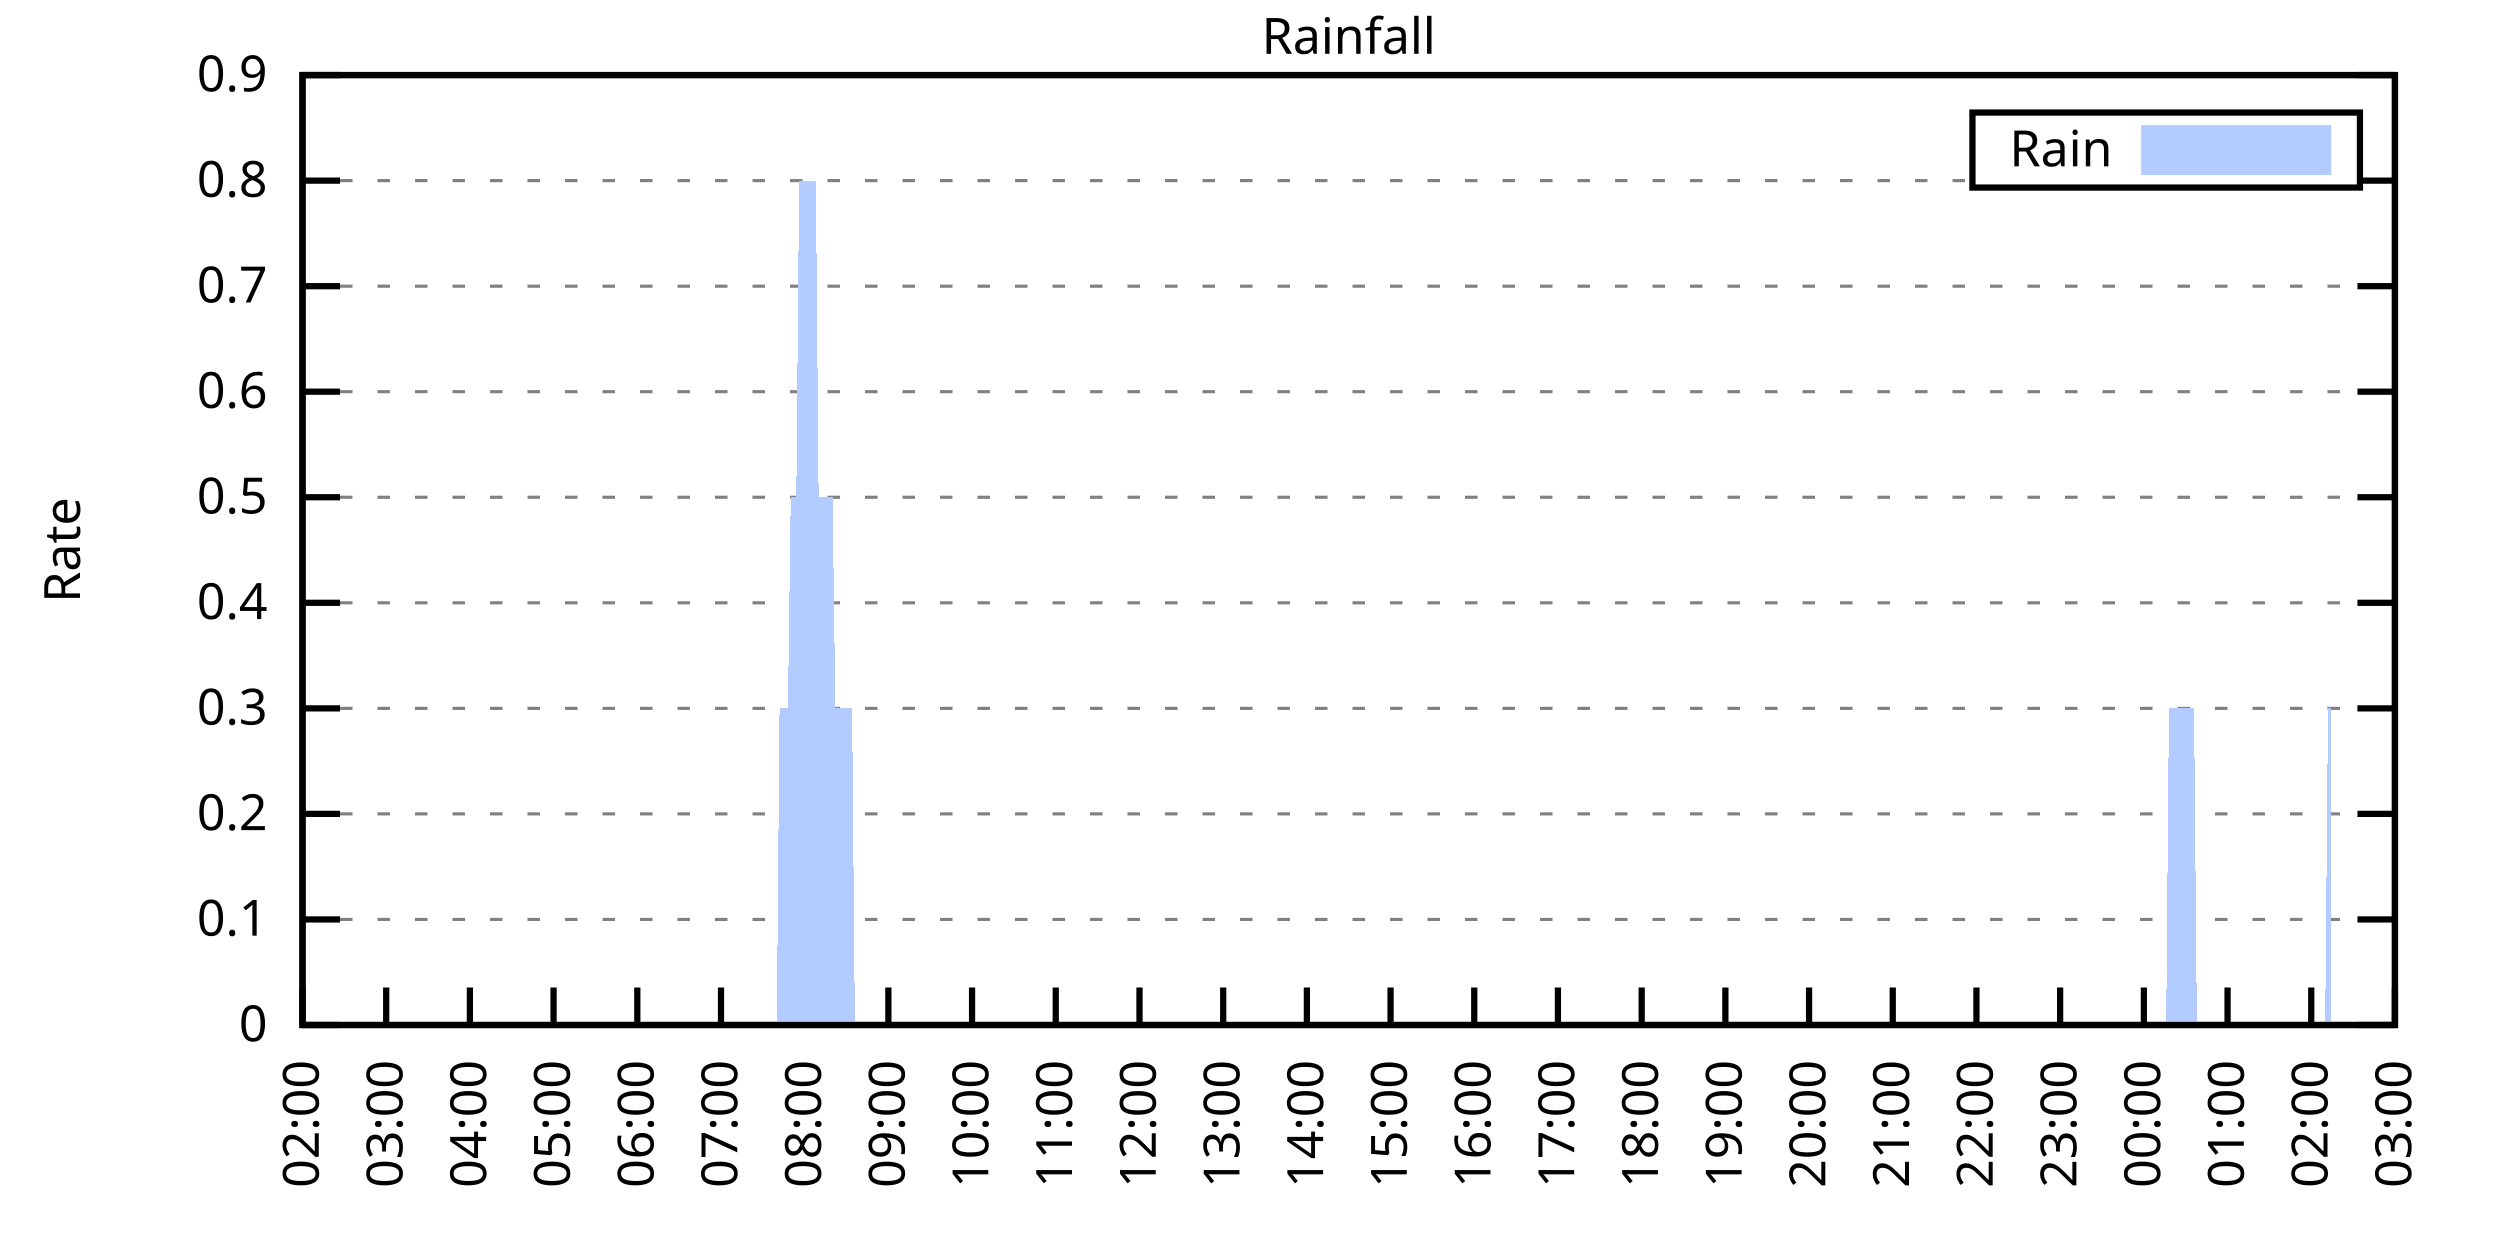
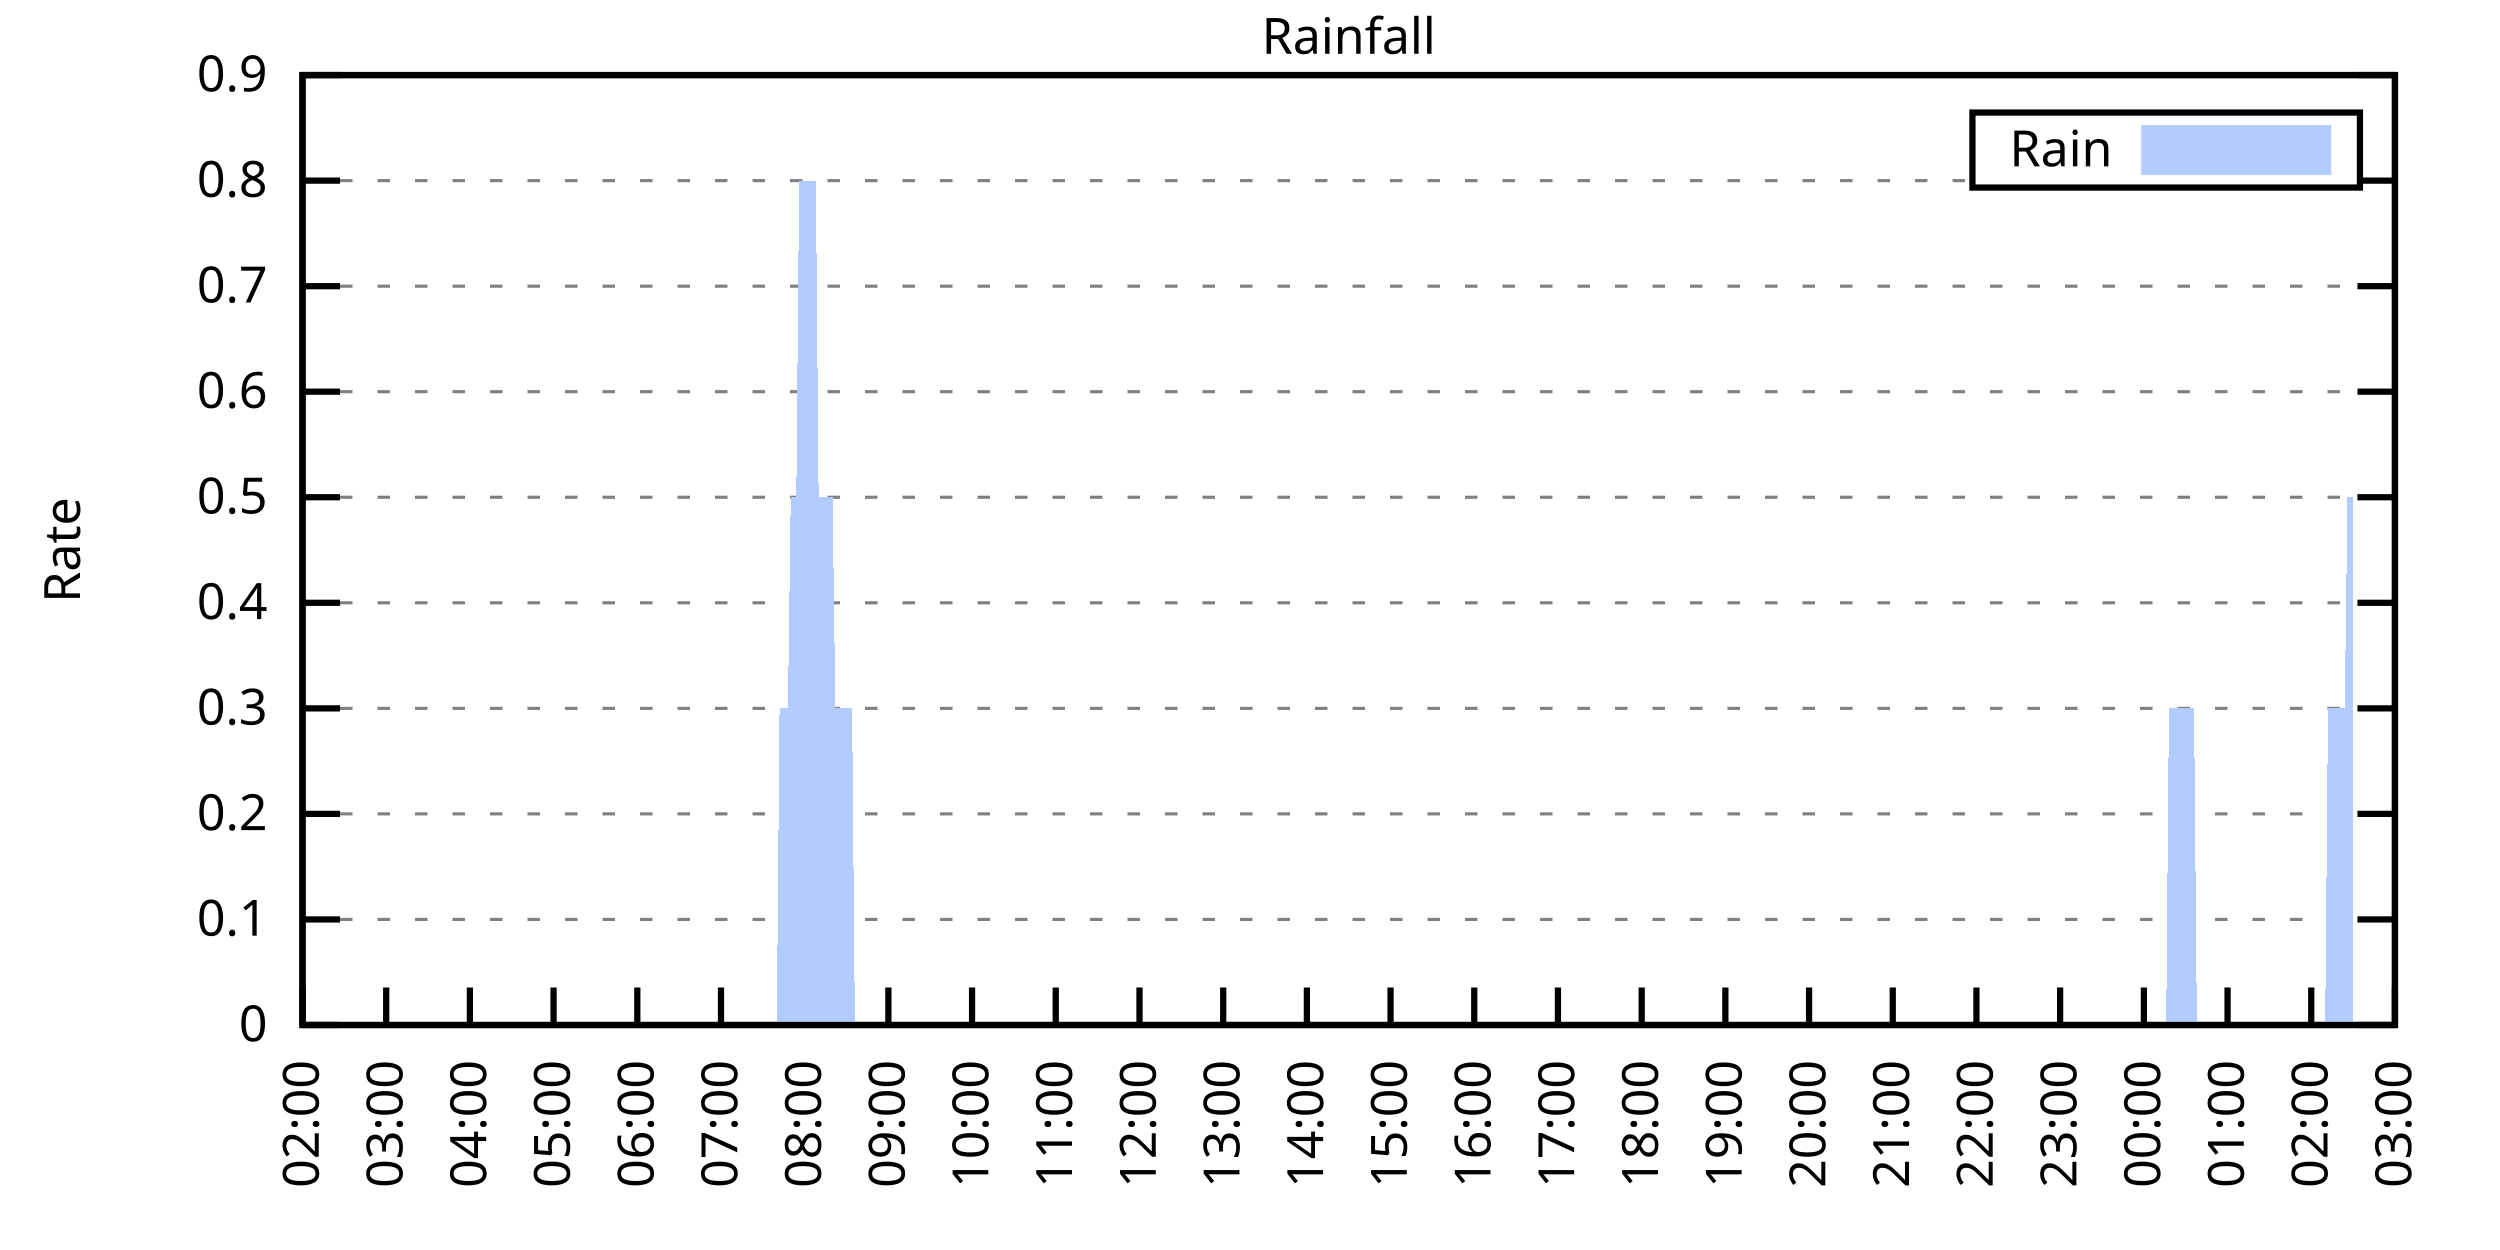
<svg xmlns="http://www.w3.org/2000/svg" xmlns:xlink="http://www.w3.org/1999/xlink" width="400" height="200" viewBox="0 0 400 200">
  <g id="gnuplot_canvas">
    <rect x="0" y="0" width="400" height="200" fill="none" />
    <defs>
      <circle id="gpDot" r="0.5" stroke-width="0.5" stroke="currentColor" />
      <path id="gpPt0" stroke-width="0.333" stroke="currentColor" d="M-1,0 h2 M0,-1 v2" />
      <path id="gpPt1" stroke-width="0.333" stroke="currentColor" d="M-1,-1 L1,1 M1,-1 L-1,1" />
      <path id="gpPt2" stroke-width="0.333" stroke="currentColor" d="M-1,0 L1,0 M0,-1 L0,1 M-1,-1 L1,1 M-1,1 L1,-1" />
      <rect id="gpPt3" stroke-width="0.333" stroke="currentColor" x="-1" y="-1" width="2" height="2" />
      <rect id="gpPt4" stroke-width="0.333" stroke="currentColor" fill="currentColor" x="-1" y="-1" width="2" height="2" />
      <circle id="gpPt5" stroke-width="0.333" stroke="currentColor" cx="0" cy="0" r="1" />
      <use xlink:href="#gpPt5" id="gpPt6" fill="currentColor" stroke="none" />
      <path id="gpPt7" stroke-width="0.333" stroke="currentColor" d="M0,-1.33 L-1.33,0.67 L1.33,0.67 z" />
      <use xlink:href="#gpPt7" id="gpPt8" fill="currentColor" stroke="none" />
      <use xlink:href="#gpPt7" id="gpPt9" stroke="currentColor" transform="rotate(180)" />
      <use xlink:href="#gpPt9" id="gpPt10" fill="currentColor" stroke="none" />
      <use xlink:href="#gpPt3" id="gpPt11" stroke="currentColor" transform="rotate(45)" />
      <use xlink:href="#gpPt11" id="gpPt12" fill="currentColor" stroke="none" />
      <path id="gpPt13" stroke-width="0.333" stroke="currentColor" d="M0,1.330 L1.265,0.411 L0.782,-1.067 L-0.782,-1.076 L-1.265,0.411 z" />
      <use xlink:href="#gpPt13" id="gpPt14" fill="currentColor" stroke="none" />
      <filter id="textbox" filterUnits="objectBoundingBox" x="0" y="0" height="1" width="1">
        <feFlood flood-color="white" flood-opacity="1" result="bgnd" />
        <feComposite in="SourceGraphic" in2="bgnd" operator="atop" />
      </filter>
      <filter id="greybox" filterUnits="objectBoundingBox" x="0" y="0" height="1" width="1">
        <feFlood flood-color="lightgrey" flood-opacity="1" result="grey" />
        <feComposite in="SourceGraphic" in2="grey" operator="atop" />
      </filter>
    </defs>
    <g fill="none" color="white" stroke="currentColor" stroke-width="1.00" stroke-linecap="butt" stroke-linejoin="miter">
</g>
    <g fill="none" color="black" stroke="currentColor" stroke-width="1.00" stroke-linecap="butt" stroke-linejoin="miter">
      <g stroke="none" shape-rendering="crispEdges">
        <polygon fill="rgb(255, 255, 255)" points="48.40,164.00 383.18,164.00 383.18,12.02 48.40,12.02 " />
      </g>
    </g>
    <g fill="none" color="black" stroke="currentColor" stroke-width="1.00" stroke-linecap="butt" stroke-linejoin="miter">
</g>
    <g fill="none" color="black" stroke="black" stroke-width="0.50" stroke-linecap="butt" stroke-linejoin="miter">
</g>
    <g fill="none" color="gray" stroke="currentColor" stroke-width="0.50" stroke-linecap="butt" stroke-linejoin="miter">
      <path stroke="gray" stroke-dasharray="2,4" class="gridline" d="M48.40,164.00 L383.19,164.00  " />
    </g>
    <g fill="none" color="gray" stroke="gray" stroke-width="1.00" stroke-linecap="butt" stroke-linejoin="miter">
</g>
    <g fill="none" color="black" stroke="currentColor" stroke-width="1.00" stroke-linecap="butt" stroke-linejoin="miter">
      <path stroke="black" d="M48.40,164.00 L54.40,164.00 M383.19,164.00 L377.19,164.00  " />
      <g transform="translate(42.80,166.60)" stroke="none" fill="black" font-family="Sans" font-size="8.00" text-anchor="end">
        <text>
          <tspan font-family="Sans"> 0</tspan>
        </text>
      </g>
    </g>
    <g fill="none" color="black" stroke="currentColor" stroke-width="1.00" stroke-linecap="butt" stroke-linejoin="miter">
</g>
    <g fill="none" color="black" stroke="black" stroke-width="0.50" stroke-linecap="butt" stroke-linejoin="miter">
</g>
    <g fill="none" color="gray" stroke="currentColor" stroke-width="0.50" stroke-linecap="butt" stroke-linejoin="miter">
      <path stroke="gray" stroke-dasharray="2,4" class="gridline" d="M48.40,147.11 L383.19,147.11  " />
    </g>
    <g fill="none" color="gray" stroke="gray" stroke-width="1.00" stroke-linecap="butt" stroke-linejoin="miter">
</g>
    <g fill="none" color="black" stroke="currentColor" stroke-width="1.00" stroke-linecap="butt" stroke-linejoin="miter">
      <path stroke="black" d="M48.40,147.11 L54.40,147.11 M383.19,147.11 L377.19,147.11  " />
      <g transform="translate(42.80,149.71)" stroke="none" fill="black" font-family="Sans" font-size="8.00" text-anchor="end">
        <text>
          <tspan font-family="Sans"> 0.1</tspan>
        </text>
      </g>
    </g>
    <g fill="none" color="black" stroke="currentColor" stroke-width="1.00" stroke-linecap="butt" stroke-linejoin="miter">
</g>
    <g fill="none" color="black" stroke="black" stroke-width="0.50" stroke-linecap="butt" stroke-linejoin="miter">
</g>
    <g fill="none" color="gray" stroke="currentColor" stroke-width="0.50" stroke-linecap="butt" stroke-linejoin="miter">
      <path stroke="gray" stroke-dasharray="2,4" class="gridline" d="M48.40,130.22 L383.19,130.22  " />
    </g>
    <g fill="none" color="gray" stroke="gray" stroke-width="1.00" stroke-linecap="butt" stroke-linejoin="miter">
</g>
    <g fill="none" color="black" stroke="currentColor" stroke-width="1.00" stroke-linecap="butt" stroke-linejoin="miter">
      <path stroke="black" d="M48.40,130.22 L54.40,130.22 M383.19,130.22 L377.19,130.22  " />
      <g transform="translate(42.80,132.82)" stroke="none" fill="black" font-family="Sans" font-size="8.00" text-anchor="end">
        <text>
          <tspan font-family="Sans"> 0.2</tspan>
        </text>
      </g>
    </g>
    <g fill="none" color="black" stroke="currentColor" stroke-width="1.00" stroke-linecap="butt" stroke-linejoin="miter">
</g>
    <g fill="none" color="black" stroke="black" stroke-width="0.50" stroke-linecap="butt" stroke-linejoin="miter">
</g>
    <g fill="none" color="gray" stroke="currentColor" stroke-width="0.50" stroke-linecap="butt" stroke-linejoin="miter">
      <path stroke="gray" stroke-dasharray="2,4" class="gridline" d="M48.40,113.34 L383.19,113.34  " />
    </g>
    <g fill="none" color="gray" stroke="gray" stroke-width="1.00" stroke-linecap="butt" stroke-linejoin="miter">
</g>
    <g fill="none" color="black" stroke="currentColor" stroke-width="1.00" stroke-linecap="butt" stroke-linejoin="miter">
      <path stroke="black" d="M48.40,113.34 L54.40,113.34 M383.19,113.34 L377.19,113.34  " />
      <g transform="translate(42.80,115.94)" stroke="none" fill="black" font-family="Sans" font-size="8.00" text-anchor="end">
        <text>
          <tspan font-family="Sans"> 0.3</tspan>
        </text>
      </g>
    </g>
    <g fill="none" color="black" stroke="currentColor" stroke-width="1.00" stroke-linecap="butt" stroke-linejoin="miter">
</g>
    <g fill="none" color="black" stroke="black" stroke-width="0.50" stroke-linecap="butt" stroke-linejoin="miter">
</g>
    <g fill="none" color="gray" stroke="currentColor" stroke-width="0.50" stroke-linecap="butt" stroke-linejoin="miter">
      <path stroke="gray" stroke-dasharray="2,4" class="gridline" d="M48.40,96.45 L383.19,96.45  " />
    </g>
    <g fill="none" color="gray" stroke="gray" stroke-width="1.00" stroke-linecap="butt" stroke-linejoin="miter">
</g>
    <g fill="none" color="black" stroke="currentColor" stroke-width="1.00" stroke-linecap="butt" stroke-linejoin="miter">
      <path stroke="black" d="M48.40,96.45 L54.40,96.45 M383.19,96.45 L377.19,96.45  " />
      <g transform="translate(42.80,99.05)" stroke="none" fill="black" font-family="Sans" font-size="8.00" text-anchor="end">
        <text>
          <tspan font-family="Sans"> 0.4</tspan>
        </text>
      </g>
    </g>
    <g fill="none" color="black" stroke="currentColor" stroke-width="1.00" stroke-linecap="butt" stroke-linejoin="miter">
</g>
    <g fill="none" color="black" stroke="black" stroke-width="0.50" stroke-linecap="butt" stroke-linejoin="miter">
</g>
    <g fill="none" color="gray" stroke="currentColor" stroke-width="0.50" stroke-linecap="butt" stroke-linejoin="miter">
      <path stroke="gray" stroke-dasharray="2,4" class="gridline" d="M48.40,79.56 L383.19,79.56  " />
    </g>
    <g fill="none" color="gray" stroke="gray" stroke-width="1.00" stroke-linecap="butt" stroke-linejoin="miter">
</g>
    <g fill="none" color="black" stroke="currentColor" stroke-width="1.00" stroke-linecap="butt" stroke-linejoin="miter">
      <path stroke="black" d="M48.40,79.56 L54.40,79.56 M383.19,79.56 L377.19,79.56  " />
      <g transform="translate(42.80,82.16)" stroke="none" fill="black" font-family="Sans" font-size="8.00" text-anchor="end">
        <text>
          <tspan font-family="Sans"> 0.5</tspan>
        </text>
      </g>
    </g>
    <g fill="none" color="black" stroke="currentColor" stroke-width="1.00" stroke-linecap="butt" stroke-linejoin="miter">
</g>
    <g fill="none" color="black" stroke="black" stroke-width="0.50" stroke-linecap="butt" stroke-linejoin="miter">
</g>
    <g fill="none" color="gray" stroke="currentColor" stroke-width="0.50" stroke-linecap="butt" stroke-linejoin="miter">
      <path stroke="gray" stroke-dasharray="2,4" class="gridline" d="M48.40,62.67 L383.19,62.67  " />
    </g>
    <g fill="none" color="gray" stroke="gray" stroke-width="1.00" stroke-linecap="butt" stroke-linejoin="miter">
</g>
    <g fill="none" color="black" stroke="currentColor" stroke-width="1.00" stroke-linecap="butt" stroke-linejoin="miter">
      <path stroke="black" d="M48.40,62.67 L54.40,62.67 M383.19,62.67 L377.19,62.67  " />
      <g transform="translate(42.80,65.27)" stroke="none" fill="black" font-family="Sans" font-size="8.00" text-anchor="end">
        <text>
          <tspan font-family="Sans"> 0.6</tspan>
        </text>
      </g>
    </g>
    <g fill="none" color="black" stroke="currentColor" stroke-width="1.00" stroke-linecap="butt" stroke-linejoin="miter">
</g>
    <g fill="none" color="black" stroke="black" stroke-width="0.50" stroke-linecap="butt" stroke-linejoin="miter">
</g>
    <g fill="none" color="gray" stroke="currentColor" stroke-width="0.50" stroke-linecap="butt" stroke-linejoin="miter">
      <path stroke="gray" stroke-dasharray="2,4" class="gridline" d="M48.40,45.79 L383.19,45.79  " />
    </g>
    <g fill="none" color="gray" stroke="gray" stroke-width="1.00" stroke-linecap="butt" stroke-linejoin="miter">
</g>
    <g fill="none" color="black" stroke="currentColor" stroke-width="1.00" stroke-linecap="butt" stroke-linejoin="miter">
      <path stroke="black" d="M48.40,45.79 L54.40,45.79 M383.19,45.79 L377.19,45.79  " />
      <g transform="translate(42.80,48.39)" stroke="none" fill="black" font-family="Sans" font-size="8.00" text-anchor="end">
        <text>
          <tspan font-family="Sans"> 0.7</tspan>
        </text>
      </g>
    </g>
    <g fill="none" color="black" stroke="currentColor" stroke-width="1.00" stroke-linecap="butt" stroke-linejoin="miter">
</g>
    <g fill="none" color="black" stroke="black" stroke-width="0.50" stroke-linecap="butt" stroke-linejoin="miter">
</g>
    <g fill="none" color="gray" stroke="currentColor" stroke-width="0.50" stroke-linecap="butt" stroke-linejoin="miter">
      <path stroke="gray" stroke-dasharray="2,4" class="gridline" d="M48.40,28.90 L315.59,28.90 M377.59,28.90 L383.19,28.90  " />
    </g>
    <g fill="none" color="gray" stroke="gray" stroke-width="1.00" stroke-linecap="butt" stroke-linejoin="miter">
</g>
    <g fill="none" color="black" stroke="currentColor" stroke-width="1.00" stroke-linecap="butt" stroke-linejoin="miter">
      <path stroke="black" d="M48.40,28.90 L54.40,28.90 M383.19,28.90 L377.19,28.90  " />
      <g transform="translate(42.80,31.50)" stroke="none" fill="black" font-family="Sans" font-size="8.00" text-anchor="end">
        <text>
          <tspan font-family="Sans"> 0.8</tspan>
        </text>
      </g>
    </g>
    <g fill="none" color="black" stroke="currentColor" stroke-width="1.00" stroke-linecap="butt" stroke-linejoin="miter">
</g>
    <g fill="none" color="black" stroke="black" stroke-width="0.50" stroke-linecap="butt" stroke-linejoin="miter">
</g>
    <g fill="none" color="gray" stroke="currentColor" stroke-width="0.50" stroke-linecap="butt" stroke-linejoin="miter">
      <path stroke="gray" stroke-dasharray="2,4" class="gridline" d="M48.40,12.01 L383.19,12.01  " />
    </g>
    <g fill="none" color="gray" stroke="gray" stroke-width="1.00" stroke-linecap="butt" stroke-linejoin="miter">
</g>
    <g fill="none" color="black" stroke="currentColor" stroke-width="1.00" stroke-linecap="butt" stroke-linejoin="miter">
      <path stroke="black" d="M48.40,12.01 L54.40,12.01 M383.19,12.01 L377.19,12.01  " />
      <g transform="translate(42.80,14.61)" stroke="none" fill="black" font-family="Sans" font-size="8.00" text-anchor="end">
        <text>
          <tspan font-family="Sans"> 0.9</tspan>
        </text>
      </g>
    </g>
    <g fill="none" color="black" stroke="currentColor" stroke-width="1.00" stroke-linecap="butt" stroke-linejoin="miter">
      <path stroke="black" d="M48.40,164.00 L48.40,158.00  " />
      <g transform="translate(51.00,169.60) rotate(270.00)" stroke="none" fill="black" font-family="Sans" font-size="8.00" text-anchor="end">
        <text>
          <tspan font-family="Sans">02:00</tspan>
        </text>
      </g>
    </g>
    <g fill="none" color="black" stroke="currentColor" stroke-width="1.00" stroke-linecap="butt" stroke-linejoin="miter">
      <path stroke="black" d="M61.79,164.00 L61.79,158.00  " />
      <g transform="translate(64.39,169.60) rotate(270.00)" stroke="none" fill="black" font-family="Sans" font-size="8.00" text-anchor="end">
        <text>
          <tspan font-family="Sans">03:00</tspan>
        </text>
      </g>
    </g>
    <g fill="none" color="black" stroke="currentColor" stroke-width="1.00" stroke-linecap="butt" stroke-linejoin="miter">
      <path stroke="black" d="M75.18,164.00 L75.18,158.00  " />
      <g transform="translate(77.78,169.60) rotate(270.00)" stroke="none" fill="black" font-family="Sans" font-size="8.00" text-anchor="end">
        <text>
          <tspan font-family="Sans">04:00</tspan>
        </text>
      </g>
    </g>
    <g fill="none" color="black" stroke="currentColor" stroke-width="1.00" stroke-linecap="butt" stroke-linejoin="miter">
      <path stroke="black" d="M88.57,164.00 L88.57,158.00  " />
      <g transform="translate(91.17,169.60) rotate(270.00)" stroke="none" fill="black" font-family="Sans" font-size="8.00" text-anchor="end">
        <text>
          <tspan font-family="Sans">05:00</tspan>
        </text>
      </g>
    </g>
    <g fill="none" color="black" stroke="currentColor" stroke-width="1.00" stroke-linecap="butt" stroke-linejoin="miter">
      <path stroke="black" d="M101.97,164.00 L101.97,158.00  " />
      <g transform="translate(104.57,169.60) rotate(270.00)" stroke="none" fill="black" font-family="Sans" font-size="8.00" text-anchor="end">
        <text>
          <tspan font-family="Sans">06:00</tspan>
        </text>
      </g>
    </g>
    <g fill="none" color="black" stroke="currentColor" stroke-width="1.00" stroke-linecap="butt" stroke-linejoin="miter">
      <path stroke="black" d="M115.36,164.00 L115.36,158.00  " />
      <g transform="translate(117.96,169.60) rotate(270.00)" stroke="none" fill="black" font-family="Sans" font-size="8.00" text-anchor="end">
        <text>
          <tspan font-family="Sans">07:00</tspan>
        </text>
      </g>
    </g>
    <g fill="none" color="black" stroke="currentColor" stroke-width="1.00" stroke-linecap="butt" stroke-linejoin="miter">
      <path stroke="black" d="M128.75,164.00 L128.75,158.00  " />
      <g transform="translate(131.35,169.60) rotate(270.00)" stroke="none" fill="black" font-family="Sans" font-size="8.00" text-anchor="end">
        <text>
          <tspan font-family="Sans">08:00</tspan>
        </text>
      </g>
    </g>
    <g fill="none" color="black" stroke="currentColor" stroke-width="1.00" stroke-linecap="butt" stroke-linejoin="miter">
      <path stroke="black" d="M142.14,164.00 L142.14,158.00  " />
      <g transform="translate(144.74,169.60) rotate(270.00)" stroke="none" fill="black" font-family="Sans" font-size="8.00" text-anchor="end">
        <text>
          <tspan font-family="Sans">09:00</tspan>
        </text>
      </g>
    </g>
    <g fill="none" color="black" stroke="currentColor" stroke-width="1.00" stroke-linecap="butt" stroke-linejoin="miter">
      <path stroke="black" d="M155.53,164.00 L155.53,158.00  " />
      <g transform="translate(158.13,169.60) rotate(270.00)" stroke="none" fill="black" font-family="Sans" font-size="8.00" text-anchor="end">
        <text>
          <tspan font-family="Sans">10:00</tspan>
        </text>
      </g>
    </g>
    <g fill="none" color="black" stroke="currentColor" stroke-width="1.00" stroke-linecap="butt" stroke-linejoin="miter">
      <path stroke="black" d="M168.92,164.00 L168.92,158.00  " />
      <g transform="translate(171.52,169.60) rotate(270.00)" stroke="none" fill="black" font-family="Sans" font-size="8.00" text-anchor="end">
        <text>
          <tspan font-family="Sans">11:00</tspan>
        </text>
      </g>
    </g>
    <g fill="none" color="black" stroke="currentColor" stroke-width="1.00" stroke-linecap="butt" stroke-linejoin="miter">
      <path stroke="black" d="M182.32,164.00 L182.32,158.00  " />
      <g transform="translate(184.92,169.60) rotate(270.00)" stroke="none" fill="black" font-family="Sans" font-size="8.00" text-anchor="end">
        <text>
          <tspan font-family="Sans">12:00</tspan>
        </text>
      </g>
    </g>
    <g fill="none" color="black" stroke="currentColor" stroke-width="1.00" stroke-linecap="butt" stroke-linejoin="miter">
      <path stroke="black" d="M195.71,164.00 L195.71,158.00  " />
      <g transform="translate(198.31,169.60) rotate(270.00)" stroke="none" fill="black" font-family="Sans" font-size="8.00" text-anchor="end">
        <text>
          <tspan font-family="Sans">13:00</tspan>
        </text>
      </g>
    </g>
    <g fill="none" color="black" stroke="currentColor" stroke-width="1.00" stroke-linecap="butt" stroke-linejoin="miter">
      <path stroke="black" d="M209.10,164.00 L209.10,158.00  " />
      <g transform="translate(211.70,169.60) rotate(270.00)" stroke="none" fill="black" font-family="Sans" font-size="8.00" text-anchor="end">
        <text>
          <tspan font-family="Sans">14:00</tspan>
        </text>
      </g>
    </g>
    <g fill="none" color="black" stroke="currentColor" stroke-width="1.00" stroke-linecap="butt" stroke-linejoin="miter">
      <path stroke="black" d="M222.49,164.00 L222.49,158.00  " />
      <g transform="translate(225.09,169.60) rotate(270.00)" stroke="none" fill="black" font-family="Sans" font-size="8.00" text-anchor="end">
        <text>
          <tspan font-family="Sans">15:00</tspan>
        </text>
      </g>
    </g>
    <g fill="none" color="black" stroke="currentColor" stroke-width="1.00" stroke-linecap="butt" stroke-linejoin="miter">
      <path stroke="black" d="M235.88,164.00 L235.88,158.00  " />
      <g transform="translate(238.48,169.60) rotate(270.00)" stroke="none" fill="black" font-family="Sans" font-size="8.00" text-anchor="end">
        <text>
          <tspan font-family="Sans">16:00</tspan>
        </text>
      </g>
    </g>
    <g fill="none" color="black" stroke="currentColor" stroke-width="1.00" stroke-linecap="butt" stroke-linejoin="miter">
      <path stroke="black" d="M249.27,164.00 L249.27,158.00  " />
      <g transform="translate(251.87,169.60) rotate(270.00)" stroke="none" fill="black" font-family="Sans" font-size="8.00" text-anchor="end">
        <text>
          <tspan font-family="Sans">17:00</tspan>
        </text>
      </g>
    </g>
    <g fill="none" color="black" stroke="currentColor" stroke-width="1.00" stroke-linecap="butt" stroke-linejoin="miter">
      <path stroke="black" d="M262.67,164.00 L262.67,158.00  " />
      <g transform="translate(265.27,169.60) rotate(270.00)" stroke="none" fill="black" font-family="Sans" font-size="8.00" text-anchor="end">
        <text>
          <tspan font-family="Sans">18:00</tspan>
        </text>
      </g>
    </g>
    <g fill="none" color="black" stroke="currentColor" stroke-width="1.00" stroke-linecap="butt" stroke-linejoin="miter">
      <path stroke="black" d="M276.06,164.00 L276.06,158.00  " />
      <g transform="translate(278.66,169.60) rotate(270.00)" stroke="none" fill="black" font-family="Sans" font-size="8.00" text-anchor="end">
        <text>
          <tspan font-family="Sans">19:00</tspan>
        </text>
      </g>
    </g>
    <g fill="none" color="black" stroke="currentColor" stroke-width="1.00" stroke-linecap="butt" stroke-linejoin="miter">
      <path stroke="black" d="M289.45,164.00 L289.45,158.00  " />
      <g transform="translate(292.05,169.60) rotate(270.00)" stroke="none" fill="black" font-family="Sans" font-size="8.00" text-anchor="end">
        <text>
          <tspan font-family="Sans">20:00</tspan>
        </text>
      </g>
    </g>
    <g fill="none" color="black" stroke="currentColor" stroke-width="1.00" stroke-linecap="butt" stroke-linejoin="miter">
      <path stroke="black" d="M302.84,164.00 L302.84,158.00  " />
      <g transform="translate(305.44,169.60) rotate(270.00)" stroke="none" fill="black" font-family="Sans" font-size="8.00" text-anchor="end">
        <text>
          <tspan font-family="Sans">21:00</tspan>
        </text>
      </g>
    </g>
    <g fill="none" color="black" stroke="currentColor" stroke-width="1.00" stroke-linecap="butt" stroke-linejoin="miter">
      <path stroke="black" d="M316.23,164.00 L316.23,158.00  " />
      <g transform="translate(318.83,169.60) rotate(270.00)" stroke="none" fill="black" font-family="Sans" font-size="8.00" text-anchor="end">
        <text>
          <tspan font-family="Sans">22:00</tspan>
        </text>
      </g>
    </g>
    <g fill="none" color="black" stroke="currentColor" stroke-width="1.00" stroke-linecap="butt" stroke-linejoin="miter">
      <path stroke="black" d="M329.62,164.00 L329.62,158.00  " />
      <g transform="translate(332.22,169.60) rotate(270.00)" stroke="none" fill="black" font-family="Sans" font-size="8.00" text-anchor="end">
        <text>
          <tspan font-family="Sans">23:00</tspan>
        </text>
      </g>
    </g>
    <g fill="none" color="black" stroke="currentColor" stroke-width="1.00" stroke-linecap="butt" stroke-linejoin="miter">
      <path stroke="black" d="M343.02,164.00 L343.02,158.00  " />
      <g transform="translate(345.62,169.60) rotate(270.00)" stroke="none" fill="black" font-family="Sans" font-size="8.00" text-anchor="end">
        <text>
          <tspan font-family="Sans">00:00</tspan>
        </text>
      </g>
    </g>
    <g fill="none" color="black" stroke="currentColor" stroke-width="1.00" stroke-linecap="butt" stroke-linejoin="miter">
      <path stroke="black" d="M356.41,164.00 L356.41,158.00  " />
      <g transform="translate(359.01,169.60) rotate(270.00)" stroke="none" fill="black" font-family="Sans" font-size="8.00" text-anchor="end">
        <text>
          <tspan font-family="Sans">01:00</tspan>
        </text>
      </g>
    </g>
    <g fill="none" color="black" stroke="currentColor" stroke-width="1.00" stroke-linecap="butt" stroke-linejoin="miter">
      <path stroke="black" d="M369.80,164.00 L369.80,158.00  " />
      <g transform="translate(372.40,169.60) rotate(270.00)" stroke="none" fill="black" font-family="Sans" font-size="8.00" text-anchor="end">
        <text>
          <tspan font-family="Sans">02:00</tspan>
        </text>
      </g>
    </g>
    <g fill="none" color="black" stroke="currentColor" stroke-width="1.00" stroke-linecap="butt" stroke-linejoin="miter">
      <path stroke="black" d="M383.19,164.00 L383.19,158.00  " />
      <g transform="translate(385.79,169.60) rotate(270.00)" stroke="none" fill="black" font-family="Sans" font-size="8.00" text-anchor="end">
        <text>
          <tspan font-family="Sans">03:00</tspan>
        </text>
      </g>
    </g>
    <g fill="none" color="black" stroke="currentColor" stroke-width="1.00" stroke-linecap="butt" stroke-linejoin="miter">
</g>
    <g fill="none" color="black" stroke="currentColor" stroke-width="1.00" stroke-linecap="butt" stroke-linejoin="miter">
      <path stroke="black" d="M48.40,12.01 L48.40,164.00 L383.19,164.00 L383.19,12.01 L48.40,12.01 Z  " />
    </g>
    <g fill="none" color="black" stroke="currentColor" stroke-width="1.00" stroke-linecap="butt" stroke-linejoin="miter">
</g>
    <g fill="none" color="black" stroke="currentColor" stroke-width="1.00" stroke-linecap="butt" stroke-linejoin="miter">
      <path stroke="black" d="M315.59,30.01 L315.59,18.01 L377.59,18.01 L377.59,30.01 L315.59,30.01 Z  " />
    </g>
    <g id="Rainfall_plot_1">
      <g fill="none" color="white" stroke="black" stroke-width="2.00" stroke-linecap="butt" stroke-linejoin="miter">
</g>
      <g fill="none" color="black" stroke="currentColor" stroke-width="2.00" stroke-linecap="butt" stroke-linejoin="miter">
        <g transform="translate(337.99,26.61)" stroke="none" fill="black" font-family="Sans" font-size="8.00" text-anchor="end">
          <text>
            <tspan font-family="Sans">Rain</tspan>
          </text>
        </g>
      </g>
      <g fill="none" color="black" stroke="currentColor" stroke-width="2.00" stroke-linecap="butt" stroke-linejoin="miter">
        <g stroke="none" shape-rendering="crispEdges">
          <polygon fill="rgb(178, 204, 255)" points="343.59,27.01 371.99,27.01 371.99,21.01 343.59,21.01 " />
        </g>
        <path stroke="rgb(178, 204, 255)" d="M343.59,27.01 L371.99,27.01 L371.99,21.01 L343.59,21.01 L343.59,27.01 Z  " />
      </g>
      <g fill="none" color="black" stroke="currentColor" stroke-width="2.00" stroke-linecap="butt" stroke-linejoin="miter">
        <g stroke="none" shape-rendering="crispEdges">
-           <polygon fill="rgb(178, 204, 255)" points="51.97,164.00 52.42,164.00 52.86,164.00 53.31,164.00 53.76,164.00 54.20,164.00 54.65,164.00 55.10,164.00 55.54,164.00 55.99,164.00 56.43,164.00 56.88,164.00 57.33,164.00 57.77,164.00 58.22,164.00 58.67,164.00 59.11,164.00 59.56,164.00 60.01,164.00 60.45,164.00 60.90,164.00 61.35,164.00 61.79,164.00 62.24,164.00 62.68,164.00 63.13,164.00 63.58,164.00 64.02,164.00 64.47,164.00 64.92,164.00 65.36,164.00 65.81,164.00 66.26,164.00 66.70,164.00 67.15,164.00 67.59,164.00 68.04,164.00 68.49,164.00 68.93,164.00 69.38,164.00 69.83,164.00 70.27,164.00 70.72,164.00 71.17,164.00 71.61,164.00 72.06,164.00 72.50,164.00 72.95,164.00 73.40,164.00 73.84,164.00 74.29,164.00 74.74,164.00 75.18,164.00 75.63,164.00 76.08,164.00 76.52,164.00 76.97,164.00 77.42,164.00 77.86,164.00 78.31,164.00 78.75,164.00 79.20,164.00 79.65,164.00 80.09,164.00 80.54,164.00 80.99,164.00 81.43,164.00 81.88,164.00 82.33,164.00 82.77,164.00 83.22,164.00 83.66,164.00 84.11,164.00 84.56,164.00 85.00,164.00 85.45,164.00 85.90,164.00 86.34,164.00 86.79,164.00 87.24,164.00 87.68,164.00 88.13,164.00 88.57,164.00 89.02,164.00 89.47,164.00 89.91,164.00 90.36,164.00 90.81,164.00 91.25,164.00 91.70,164.00 92.15,164.00 92.59,164.00 93.04,164.00 93.49,164.00 93.93,164.00 94.38,164.00 94.82,164.00 95.27,164.00 95.72,164.00 96.16,164.00 96.61,164.00 97.06,164.00 97.50,164.00 97.95,164.00 98.40,164.00 98.84,164.00 99.29,164.00 99.73,164.00 100.18,164.00 100.63,164.00 101.07,164.00 101.52,164.00 101.97,164.00 102.41,164.00 102.86,164.00 103.31,164.00 103.75,164.00 104.20,164.00 104.64,164.00 105.09,164.00 105.54,164.00 105.98,164.00 106.43,164.00 106.88,164.00 107.32,164.00 107.77,164.00 108.22,164.00 108.66,164.00 109.11,164.00 109.55,164.00 110.00,164.00 110.45,164.00 110.89,164.00 111.34,164.00 111.79,164.00 112.23,164.00 112.68,164.00 113.13,164.00 113.57,164.00 114.02,164.00 114.47,164.00 114.91,164.00 115.36,164.00 115.80,164.00 116.25,164.00 116.70,164.00 117.14,164.00 117.59,164.00 118.04,164.00 118.48,164.00 118.93,164.00 119.38,164.00 119.82,164.00 120.27,164.00 120.71,164.00 121.16,164.00 121.61,164.00 122.05,164.00 122.50,164.00 122.95,164.00 123.39,164.00 123.84,164.00 124.29,164.00 124.73,113.34 125.18,113.34 125.62,113.34 126.07,113.34 126.52,79.56 126.96,79.56 127.41,79.56 127.86,28.90 128.30,28.90 128.75,28.90 129.20,28.90 129.64,28.90 130.09,28.90 130.54,28.90 130.98,79.56 131.43,79.56 131.87,79.56 132.32,79.56 132.77,79.56 133.21,79.56 133.66,113.34 134.11,113.34 134.55,113.34 135.00,113.34 135.45,113.34 135.89,113.34 136.34,113.34 136.78,164.00 137.23,164.00 137.68,164.00 138.12,164.00 138.57,164.00 139.02,164.00 139.46,164.00 139.91,164.00 140.36,164.00 140.80,164.00 141.25,164.00 141.69,164.00 142.14,164.00 142.59,164.00 143.03,164.00 143.48,164.00 143.93,164.00 144.37,164.00 144.82,164.00 145.27,164.00 145.71,164.00 146.16,164.00 146.61,164.00 147.05,164.00 147.50,164.00 147.94,164.00 148.39,164.00 148.84,164.00 149.28,164.00 149.73,164.00 150.18,164.00 150.62,164.00 151.07,164.00 151.52,164.00 151.96,164.00 152.41,164.00 152.85,164.00 153.30,164.00 153.75,164.00 154.19,164.00 154.64,164.00 155.09,164.00 155.53,164.00 155.98,164.00 156.43,164.00 156.87,164.00 157.32,164.00 157.76,164.00 158.21,164.00 158.66,164.00 159.10,164.00 159.55,164.00 160.00,164.00 160.44,164.00 160.89,164.00 161.34,164.00 161.78,164.00 162.23,164.00 162.67,164.00 163.12,164.00 163.57,164.00 164.01,164.00 164.46,164.00 164.91,164.00 165.35,164.00 165.80,164.00 166.25,164.00 166.69,164.00 167.14,164.00 167.59,164.00 168.03,164.00 168.48,164.00 168.92,164.00 169.37,164.00 169.82,164.00 170.26,164.00 170.71,164.00 171.16,164.00 171.60,164.00 172.05,164.00 172.50,164.00 172.94,164.00 173.39,164.00 173.83,164.00 174.28,164.00 174.73,164.00 175.17,164.00 175.62,164.00 176.07,164.00 176.51,164.00 176.96,164.00 177.41,164.00 177.85,164.00 178.30,164.00 178.74,164.00 179.19,164.00 179.64,164.00 180.08,164.00 180.53,164.00 180.98,164.00 181.42,164.00 181.87,164.00 182.32,164.00 182.76,164.00 183.21,164.00 183.66,164.00 184.10,164.00 184.55,164.00 184.99,164.00 185.44,164.00 185.89,164.00 186.33,164.00 186.78,164.00 187.23,164.00 187.67,164.00 188.12,164.00 188.57,164.00 189.01,164.00 189.46,164.00 189.90,164.00 190.35,164.00 190.80,164.00 191.24,164.00 191.69,164.00 192.14,164.00 192.58,164.00 193.03,164.00 193.48,164.00 193.92,164.00 194.37,164.00 194.81,164.00 195.26,164.00 195.71,164.00 196.15,164.00 196.60,164.00 197.05,164.00 197.49,164.00 197.94,164.00 198.39,164.00 198.83,164.00 199.28,164.00 199.73,164.00 200.17,164.00 200.62,164.00 201.06,164.00 201.51,164.00 201.96,164.00 202.40,164.00 202.85,164.00 203.30,164.00 203.74,164.00 204.19,164.00 204.64,164.00 205.08,164.00 205.53,164.00 205.97,164.00 206.42,164.00 206.87,164.00 207.31,164.00 207.76,164.00 208.21,164.00 208.65,164.00 209.10,164.00 209.55,164.00 209.99,164.00 210.44,164.00 210.88,164.00 211.33,164.00 211.78,164.00 212.22,164.00 212.67,164.00 213.12,164.00 213.56,164.00 214.01,164.00 214.46,164.00 214.90,164.00 215.35,164.00 215.80,164.00 216.24,164.00 216.69,164.00 217.13,164.00 217.58,164.00 218.03,164.00 218.47,164.00 218.92,164.00 219.37,164.00 219.81,164.00 220.26,164.00 220.71,164.00 221.15,164.00 221.60,164.00 222.04,164.00 222.49,164.00 222.94,164.00 223.38,164.00 223.83,164.00 224.28,164.00 224.72,164.00 225.17,164.00 225.62,164.00 226.06,164.00 226.51,164.00 226.95,164.00 227.40,164.00 227.85,164.00 228.29,164.00 228.74,164.00 229.19,164.00 229.63,164.00 230.08,164.00 230.53,164.00 230.97,164.00 231.42,164.00 231.86,164.00 232.31,164.00 232.76,164.00 233.20,164.00 233.65,164.00 234.10,164.00 234.54,164.00 234.99,164.00 235.44,164.00 235.88,164.00 236.33,164.00 236.78,164.00 237.22,164.00 237.67,164.00 238.11,164.00 238.56,164.00 239.01,164.00 239.45,164.00 239.90,164.00 240.35,164.00 240.79,164.00 241.24,164.00 241.69,164.00 242.13,164.00 242.58,164.00 243.02,164.00 243.47,164.00 243.92,164.00 244.36,164.00 244.81,164.00 245.26,164.00 245.70,164.00 246.15,164.00 246.60,164.00 247.04,164.00 247.49,164.00 247.93,164.00 248.38,164.00 248.83,164.00 249.27,164.00 249.72,164.00 250.17,164.00 250.61,164.00 251.06,164.00 251.51,164.00 251.95,164.00 252.40,164.00 252.85,164.00 253.29,164.00 253.74,164.00 254.18,164.00 254.63,164.00 255.08,164.00 255.52,164.00 255.97,164.00 256.42,164.00 256.86,164.00 257.31,164.00 257.76,164.00 258.20,164.00 258.65,164.00 259.09,164.00 259.54,164.00 259.99,164.00 260.43,164.00 260.88,164.00 261.33,164.00 261.77,164.00 262.22,164.00 262.67,164.00 263.11,164.00 263.56,164.00 264.00,164.00 264.45,164.00 264.90,164.00 265.34,164.00 265.79,164.00 266.24,164.00 266.68,164.00 267.13,164.00 267.58,164.00 268.02,164.00 268.47,164.00 268.92,164.00 269.36,164.00 269.81,164.00 270.25,164.00 270.70,164.00 271.15,164.00 271.59,164.00 272.04,164.00 272.49,164.00 272.93,164.00 273.38,164.00 273.83,164.00 274.27,164.00 274.72,164.00 275.16,164.00 275.61,164.00 276.06,164.00 276.50,164.00 276.95,164.00 277.40,164.00 277.84,164.00 278.29,164.00 278.74,164.00 279.18,164.00 279.63,164.00 280.07,164.00 280.52,164.00 280.97,164.00 281.41,164.00 281.86,164.00 282.31,164.00 282.75,164.00 283.20,164.00 283.65,164.00 284.09,164.00 284.54,164.00 284.98,164.00 285.43,164.00 285.88,164.00 286.32,164.00 286.77,164.00 287.22,164.00 287.66,164.00 288.11,164.00 288.56,164.00 289.00,164.00 289.45,164.00 289.90,164.00 290.34,164.00 290.79,164.00 291.23,164.00 291.68,164.00 292.13,164.00 292.57,164.00 293.02,164.00 293.47,164.00 293.91,164.00 294.36,164.00 294.81,164.00 295.25,164.00 295.70,164.00 296.14,164.00 296.59,164.00 297.04,164.00 297.48,164.00 297.93,164.00 298.38,164.00 298.82,164.00 299.27,164.00 299.72,164.00 300.16,164.00 300.61,164.00 301.05,164.00 301.50,164.00 301.95,164.00 302.39,164.00 302.84,164.00 303.29,164.00 303.73,164.00 304.18,164.00 304.63,164.00 305.07,164.00 305.52,164.00 306.41,164.00 306.86,164.00 307.30,164.00 307.75,164.00 308.20,164.00 308.64,164.00 309.09,164.00 309.54,164.00 309.98,164.00 310.43,164.00 310.88,164.00 311.32,164.00 311.77,164.00 312.21,164.00 312.66,164.00 313.11,164.00 313.55,164.00 314.00,164.00 314.45,164.00 314.89,164.00 315.34,164.00 315.79,164.00 316.23,164.00 316.68,164.00 317.12,164.00 317.57,164.00 318.02,164.00 318.46,164.00 318.91,164.00 319.36,164.00 319.80,164.00 320.25,164.00 320.70,164.00 321.14,164.00 321.59,164.00 322.04,164.00 322.48,164.00 322.93,164.00 323.37,164.00 323.82,164.00 324.27,164.00 324.71,164.00 325.16,164.00 325.61,164.00 326.05,164.00 326.50,164.00 326.95,164.00 327.39,164.00 327.84,164.00 328.28,164.00 328.73,164.00 329.18,164.00 329.62,164.00 330.07,164.00 330.52,164.00 330.96,164.00 331.41,164.00 331.86,164.00 332.30,164.00 332.75,164.00 333.19,164.00 333.64,164.00 334.09,164.00 334.53,164.00 334.98,164.00 335.43,164.00 335.87,164.00 336.32,164.00 336.77,164.00 337.21,164.00 337.66,164.00 338.10,164.00 338.55,164.00 339.00,164.00 339.44,164.00 339.89,164.00 340.34,164.00 340.78,164.00 341.23,164.00 341.68,164.00 342.12,164.00 342.57,164.00 343.02,164.00 343.46,164.00 343.91,164.00 344.35,164.00 344.80,164.00 345.25,164.00 345.69,164.00 346.14,164.00 346.59,164.00 347.03,113.34 347.48,113.34 347.93,113.34 348.37,113.34 348.82,113.34 349.26,113.34 349.71,113.34 350.16,113.34 350.60,113.34 351.05,113.34 351.50,164.00 351.94,164.00 352.39,164.00 352.84,164.00 353.28,164.00 353.73,164.00 354.17,164.00 354.62,164.00 355.07,164.00 355.51,164.00 355.96,164.00 356.41,164.00 356.85,164.00 357.30,164.00 357.75,164.00 358.19,164.00 358.64,164.00 359.09,164.00 359.53,164.00 359.98,164.00 360.42,164.00 360.87,164.00 361.32,164.00 361.76,164.00 362.21,164.00 362.66,164.00 363.10,164.00 363.55,164.00 364.00,164.00 364.44,164.00 364.89,164.00 365.33,164.00 365.78,164.00 366.23,164.00 366.67,164.00 367.12,164.00 367.57,164.00 368.01,164.00 368.46,164.00 368.91,164.00 369.35,164.00 369.80,164.00 370.24,164.00 370.69,164.00 371.14,164.00 371.58,164.00 372.03,164.00 372.48,113.34 372.92,113.34 372.92,164.00 51.97,164.00 " />
+           <polygon fill="rgb(178, 204, 255)" points="55.54,164.00 55.99,164.00 56.43,164.00 56.88,164.00 57.33,164.00 57.77,164.00 58.22,164.00 58.67,164.00 59.11,164.00 59.56,164.00 60.01,164.00 60.45,164.00 60.90,164.00 61.35,164.00 61.79,164.00 62.24,164.00 62.68,164.00 63.13,164.00 63.58,164.00 64.02,164.00 64.47,164.00 64.92,164.00 65.36,164.00 65.81,164.00 66.26,164.00 66.70,164.00 67.15,164.00 67.59,164.00 68.04,164.00 68.49,164.00 68.93,164.00 69.38,164.00 69.83,164.00 70.27,164.00 70.72,164.00 71.17,164.00 71.61,164.00 72.06,164.00 72.50,164.00 72.95,164.00 73.40,164.00 73.84,164.00 74.29,164.00 74.74,164.00 75.18,164.00 75.63,164.00 76.08,164.00 76.52,164.00 76.97,164.00 77.42,164.00 77.86,164.00 78.31,164.00 78.75,164.00 79.20,164.00 79.65,164.00 80.09,164.00 80.54,164.00 80.99,164.00 81.43,164.00 81.88,164.00 82.33,164.00 82.77,164.00 83.22,164.00 83.66,164.00 84.11,164.00 84.56,164.00 85.00,164.00 85.45,164.00 85.90,164.00 86.34,164.00 86.79,164.00 87.24,164.00 87.68,164.00 88.13,164.00 88.57,164.00 89.02,164.00 89.47,164.00 89.91,164.00 90.36,164.00 90.81,164.00 91.25,164.00 91.70,164.00 92.15,164.00 92.59,164.00 93.04,164.00 93.49,164.00 93.93,164.00 94.38,164.00 94.82,164.00 95.27,164.00 95.72,164.00 96.16,164.00 96.61,164.00 97.06,164.00 97.50,164.00 97.95,164.00 98.40,164.00 98.84,164.00 99.29,164.00 99.73,164.00 100.18,164.00 100.63,164.00 101.07,164.00 101.52,164.00 101.97,164.00 102.41,164.00 102.86,164.00 103.31,164.00 103.75,164.00 104.20,164.00 104.64,164.00 105.09,164.00 105.54,164.00 105.98,164.00 106.43,164.00 106.88,164.00 107.32,164.00 107.77,164.00 108.22,164.00 108.66,164.00 109.11,164.00 109.55,164.00 110.00,164.00 110.45,164.00 110.89,164.00 111.34,164.00 111.79,164.00 112.23,164.00 112.68,164.00 113.13,164.00 113.57,164.00 114.02,164.00 114.47,164.00 114.91,164.00 115.36,164.00 115.80,164.00 116.25,164.00 116.70,164.00 117.14,164.00 117.59,164.00 118.04,164.00 118.48,164.00 118.93,164.00 119.38,164.00 119.82,164.00 120.27,164.00 120.71,164.00 121.16,164.00 121.61,164.00 122.05,164.00 122.50,164.00 122.95,164.00 123.39,164.00 123.84,164.00 124.29,164.00 124.73,113.34 125.18,113.34 125.62,113.34 126.07,113.34 126.52,79.56 126.96,79.56 127.41,79.56 127.86,28.90 128.30,28.90 128.75,28.90 129.20,28.90 129.64,28.90 130.09,28.90 130.54,28.90 130.98,79.56 131.43,79.56 131.87,79.56 132.32,79.56 132.77,79.56 133.21,79.56 133.66,113.34 134.11,113.34 134.55,113.34 135.00,113.34 135.45,113.34 135.89,113.34 136.34,113.34 136.78,164.00 137.23,164.00 137.68,164.00 138.12,164.00 138.57,164.00 139.02,164.00 139.46,164.00 139.91,164.00 140.36,164.00 140.80,164.00 141.25,164.00 141.69,164.00 142.14,164.00 142.59,164.00 143.03,164.00 143.48,164.00 143.93,164.00 144.37,164.00 144.82,164.00 145.27,164.00 145.71,164.00 146.16,164.00 146.61,164.00 147.05,164.00 147.50,164.00 147.94,164.00 148.39,164.00 148.84,164.00 149.28,164.00 149.73,164.00 150.18,164.00 150.62,164.00 151.07,164.00 151.52,164.00 151.96,164.00 152.41,164.00 152.85,164.00 153.30,164.00 153.75,164.00 154.19,164.00 154.64,164.00 155.09,164.00 155.53,164.00 155.98,164.00 156.43,164.00 156.87,164.00 157.32,164.00 157.76,164.00 158.21,164.00 158.66,164.00 159.10,164.00 159.55,164.00 160.00,164.00 160.44,164.00 160.89,164.00 161.34,164.00 161.78,164.00 162.23,164.00 162.67,164.00 163.12,164.00 163.57,164.00 164.01,164.00 164.46,164.00 164.91,164.00 165.35,164.00 165.80,164.00 166.25,164.00 166.69,164.00 167.14,164.00 167.59,164.00 168.03,164.00 168.48,164.00 168.92,164.00 169.37,164.00 169.82,164.00 170.26,164.00 170.71,164.00 171.16,164.00 171.60,164.00 172.05,164.00 172.50,164.00 172.94,164.00 173.39,164.00 173.83,164.00 174.28,164.00 174.73,164.00 175.17,164.00 175.62,164.00 176.07,164.00 176.51,164.00 176.96,164.00 177.41,164.00 177.85,164.00 178.30,164.00 178.74,164.00 179.19,164.00 179.64,164.00 180.08,164.00 180.53,164.00 180.98,164.00 181.42,164.00 181.87,164.00 182.32,164.00 182.76,164.00 183.21,164.00 183.66,164.00 184.10,164.00 184.55,164.00 184.99,164.00 185.44,164.00 185.89,164.00 186.33,164.00 186.78,164.00 187.23,164.00 187.67,164.00 188.12,164.00 188.57,164.00 189.01,164.00 189.46,164.00 189.90,164.00 190.35,164.00 190.80,164.00 191.24,164.00 191.69,164.00 192.14,164.00 192.58,164.00 193.03,164.00 193.48,164.00 193.92,164.00 194.37,164.00 194.81,164.00 195.26,164.00 195.71,164.00 196.15,164.00 196.60,164.00 197.05,164.00 197.49,164.00 197.94,164.00 198.39,164.00 198.83,164.00 199.28,164.00 199.73,164.00 200.17,164.00 200.62,164.00 201.06,164.00 201.51,164.00 201.96,164.00 202.40,164.00 202.85,164.00 203.30,164.00 203.74,164.00 204.19,164.00 204.64,164.00 205.08,164.00 205.53,164.00 205.97,164.00 206.42,164.00 206.87,164.00 207.31,164.00 207.76,164.00 208.21,164.00 208.65,164.00 209.10,164.00 209.55,164.00 209.99,164.00 210.44,164.00 210.88,164.00 211.33,164.00 211.78,164.00 212.22,164.00 212.67,164.00 213.12,164.00 213.56,164.00 214.01,164.00 214.46,164.00 214.90,164.00 215.35,164.00 215.80,164.00 216.24,164.00 216.69,164.00 217.13,164.00 217.58,164.00 218.03,164.00 218.47,164.00 218.92,164.00 219.37,164.00 219.81,164.00 220.26,164.00 220.71,164.00 221.15,164.00 221.60,164.00 222.04,164.00 222.49,164.00 222.94,164.00 223.38,164.00 223.83,164.00 224.28,164.00 224.72,164.00 225.17,164.00 225.62,164.00 226.06,164.00 226.51,164.00 226.95,164.00 227.40,164.00 227.85,164.00 228.29,164.00 228.74,164.00 229.19,164.00 229.63,164.00 230.08,164.00 230.53,164.00 230.97,164.00 231.42,164.00 231.86,164.00 232.31,164.00 232.76,164.00 233.20,164.00 233.65,164.00 234.10,164.00 234.54,164.00 234.99,164.00 235.44,164.00 235.88,164.00 236.33,164.00 236.78,164.00 237.22,164.00 237.67,164.00 238.11,164.00 238.56,164.00 239.01,164.00 239.45,164.00 239.90,164.00 240.35,164.00 240.79,164.00 241.24,164.00 241.69,164.00 242.13,164.00 242.58,164.00 243.02,164.00 243.47,164.00 243.92,164.00 244.36,164.00 244.81,164.00 245.26,164.00 245.70,164.00 246.15,164.00 246.60,164.00 247.04,164.00 247.49,164.00 247.93,164.00 248.38,164.00 248.83,164.00 249.27,164.00 249.72,164.00 250.17,164.00 250.61,164.00 251.06,164.00 251.51,164.00 251.95,164.00 252.40,164.00 252.85,164.00 253.29,164.00 253.74,164.00 254.18,164.00 254.63,164.00 255.08,164.00 255.52,164.00 255.97,164.00 256.42,164.00 256.86,164.00 257.31,164.00 257.76,164.00 258.20,164.00 258.65,164.00 259.09,164.00 259.54,164.00 259.99,164.00 260.43,164.00 260.88,164.00 261.33,164.00 261.77,164.00 262.22,164.00 262.67,164.00 263.11,164.00 263.56,164.00 264.00,164.00 264.45,164.00 264.90,164.00 265.34,164.00 265.79,164.00 266.24,164.00 266.68,164.00 267.13,164.00 267.58,164.00 268.02,164.00 268.47,164.00 268.92,164.00 269.36,164.00 269.81,164.00 270.25,164.00 270.70,164.00 271.15,164.00 271.59,164.00 272.04,164.00 272.49,164.00 272.93,164.00 273.38,164.00 273.83,164.00 274.27,164.00 274.72,164.00 275.16,164.00 275.61,164.00 276.06,164.00 276.50,164.00 276.95,164.00 277.40,164.00 277.84,164.00 278.29,164.00 278.74,164.00 279.18,164.00 279.63,164.00 280.07,164.00 280.52,164.00 280.97,164.00 281.41,164.00 281.86,164.00 282.31,164.00 282.75,164.00 283.20,164.00 283.65,164.00 284.09,164.00 284.54,164.00 284.98,164.00 285.43,164.00 285.88,164.00 286.32,164.00 286.77,164.00 287.22,164.00 287.66,164.00 288.11,164.00 288.56,164.00 289.00,164.00 289.45,164.00 289.90,164.00 290.34,164.00 290.79,164.00 291.23,164.00 291.68,164.00 292.13,164.00 292.57,164.00 293.02,164.00 293.47,164.00 293.91,164.00 294.36,164.00 294.81,164.00 295.25,164.00 295.70,164.00 296.14,164.00 296.59,164.00 297.04,164.00 297.48,164.00 297.93,164.00 298.38,164.00 298.82,164.00 299.27,164.00 299.72,164.00 300.16,164.00 300.61,164.00 301.05,164.00 301.50,164.00 301.95,164.00 302.39,164.00 302.84,164.00 303.29,164.00 303.73,164.00 304.18,164.00 304.63,164.00 305.07,164.00 305.52,164.00 306.41,164.00 306.86,164.00 307.30,164.00 307.75,164.00 308.20,164.00 308.64,164.00 309.09,164.00 309.54,164.00 309.98,164.00 310.43,164.00 310.88,164.00 311.32,164.00 311.77,164.00 312.21,164.00 312.66,164.00 313.11,164.00 313.55,164.00 314.00,164.00 314.45,164.00 314.89,164.00 315.34,164.00 315.79,164.00 316.23,164.00 316.68,164.00 317.12,164.00 317.57,164.00 318.02,164.00 318.46,164.00 318.91,164.00 319.36,164.00 319.80,164.00 320.25,164.00 320.70,164.00 321.14,164.00 321.59,164.00 322.04,164.00 322.48,164.00 322.93,164.00 323.37,164.00 323.82,164.00 324.27,164.00 324.71,164.00 325.16,164.00 325.61,164.00 326.05,164.00 326.50,164.00 326.95,164.00 327.39,164.00 327.84,164.00 328.28,164.00 328.73,164.00 329.18,164.00 329.62,164.00 330.07,164.00 330.52,164.00 330.96,164.00 331.41,164.00 331.86,164.00 332.30,164.00 332.75,164.00 333.19,164.00 333.64,164.00 334.09,164.00 334.53,164.00 334.98,164.00 335.43,164.00 335.87,164.00 336.32,164.00 336.77,164.00 337.21,164.00 337.66,164.00 338.10,164.00 338.55,164.00 339.00,164.00 339.44,164.00 339.89,164.00 340.34,164.00 340.78,164.00 341.23,164.00 341.68,164.00 342.12,164.00 342.57,164.00 343.02,164.00 343.46,164.00 343.91,164.00 344.35,164.00 344.80,164.00 345.25,164.00 345.69,164.00 346.14,164.00 346.59,164.00 347.03,113.34 347.48,113.34 347.93,113.34 348.37,113.34 348.82,113.34 349.26,113.34 349.71,113.34 350.16,113.34 350.60,113.34 351.05,113.34 351.50,164.00 351.94,164.00 352.39,164.00 352.84,164.00 353.28,164.00 353.73,164.00 354.17,164.00 354.62,164.00 355.07,164.00 355.51,164.00 355.96,164.00 356.41,164.00 356.85,164.00 357.30,164.00 357.75,164.00 358.19,164.00 358.64,164.00 359.09,164.00 359.53,164.00 359.98,164.00 360.42,164.00 360.87,164.00 361.32,164.00 361.76,164.00 362.21,164.00 362.66,164.00 363.10,164.00 363.55,164.00 364.00,164.00 364.44,164.00 364.89,164.00 365.33,164.00 365.78,164.00 366.23,164.00 366.67,164.00 367.12,164.00 367.57,164.00 368.01,164.00 368.46,164.00 368.91,164.00 369.35,164.00 369.80,164.00 370.24,164.00 370.69,164.00 371.14,164.00 371.58,164.00 372.03,164.00 372.48,113.34 372.92,113.34 373.37,113.34 373.82,113.34 374.26,113.34 374.71,113.34 375.16,113.34 375.60,79.56 376.05,79.56 376.49,79.56 376.49,164.00 55.54,164.00 " />
        </g>
      </g>
    </g>
    <g fill="none" color="black" stroke="currentColor" stroke-width="2.00" stroke-linecap="butt" stroke-linejoin="miter">
</g>
    <g fill="none" color="black" stroke="black" stroke-width="1.00" stroke-linecap="butt" stroke-linejoin="miter">
</g>
    <g fill="none" color="black" stroke="currentColor" stroke-width="1.00" stroke-linecap="butt" stroke-linejoin="miter">
      <path stroke="black" d="M48.40,12.01 L48.40,164.00 L383.19,164.00 L383.19,12.01 L48.40,12.01 Z  " />
      <g transform="translate(12.80,88.01) rotate(270.00)" stroke="none" fill="black" font-family="Sans" font-size="8.00" text-anchor="middle">
        <text>
          <tspan font-family="Sans">Rate</tspan>
        </text>
      </g>
    </g>
    <g fill="none" color="black" stroke="currentColor" stroke-width="1.00" stroke-linecap="butt" stroke-linejoin="miter">
</g>
    <g fill="none" color="black" stroke="currentColor" stroke-width="1.00" stroke-linecap="butt" stroke-linejoin="miter">
      <g transform="translate(215.79,8.61)" stroke="none" fill="black" font-family="Sans" font-size="8.00" text-anchor="middle">
        <text>
          <tspan font-family="Sans">Rainfall</tspan>
        </text>
      </g>
    </g>
    <g fill="none" color="black" stroke="currentColor" stroke-width="1.00" stroke-linecap="butt" stroke-linejoin="miter">
</g>
  </g>
</svg>
